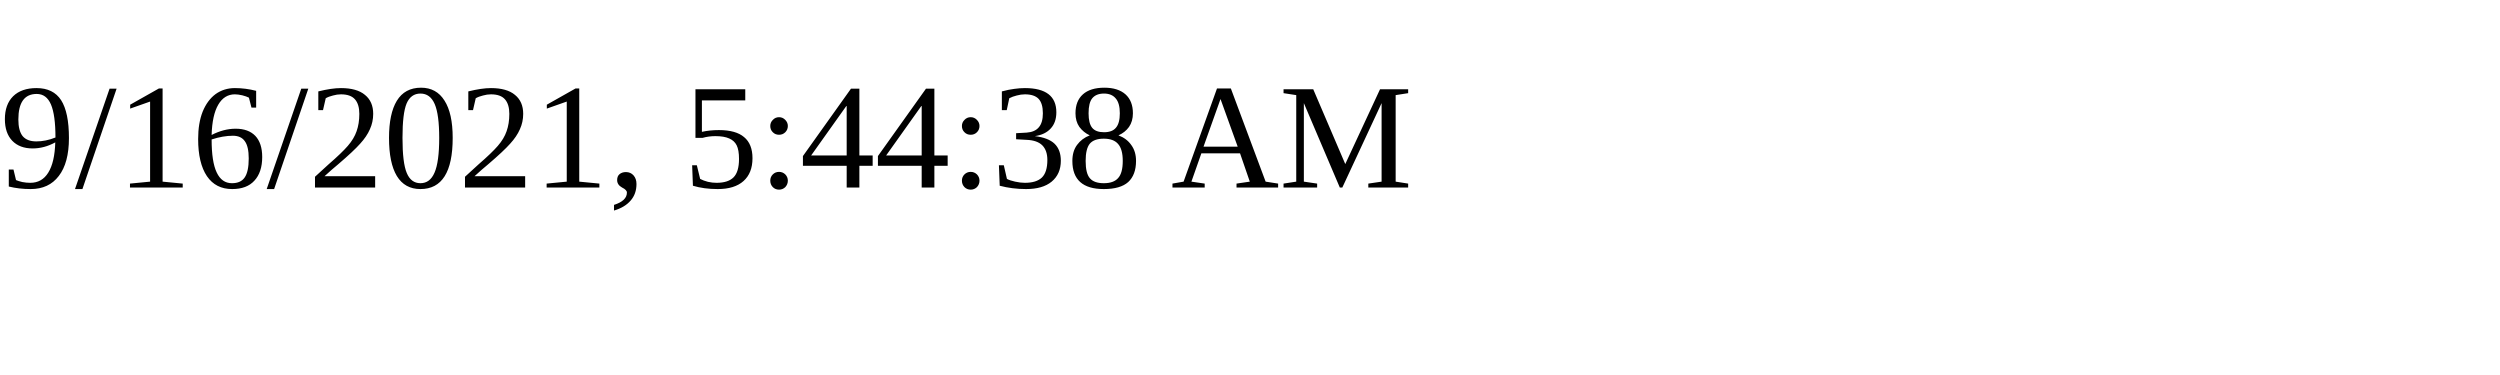
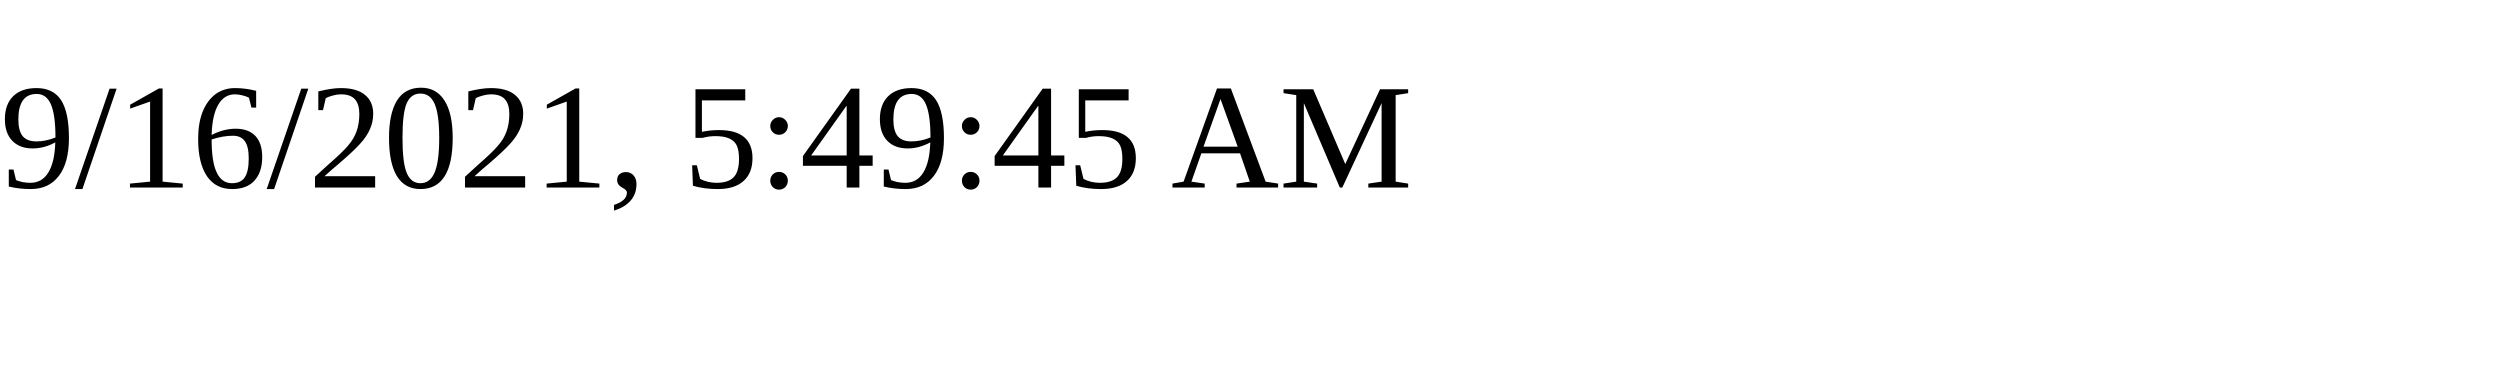
<svg xmlns="http://www.w3.org/2000/svg" height="30" width="200">
-   <text x="0" y="15">9/16/2021, 5:44:38 AM</text>
+   <text x="0" y="15">9/16/2021, 5:49:45 AM</text>
</svg>
